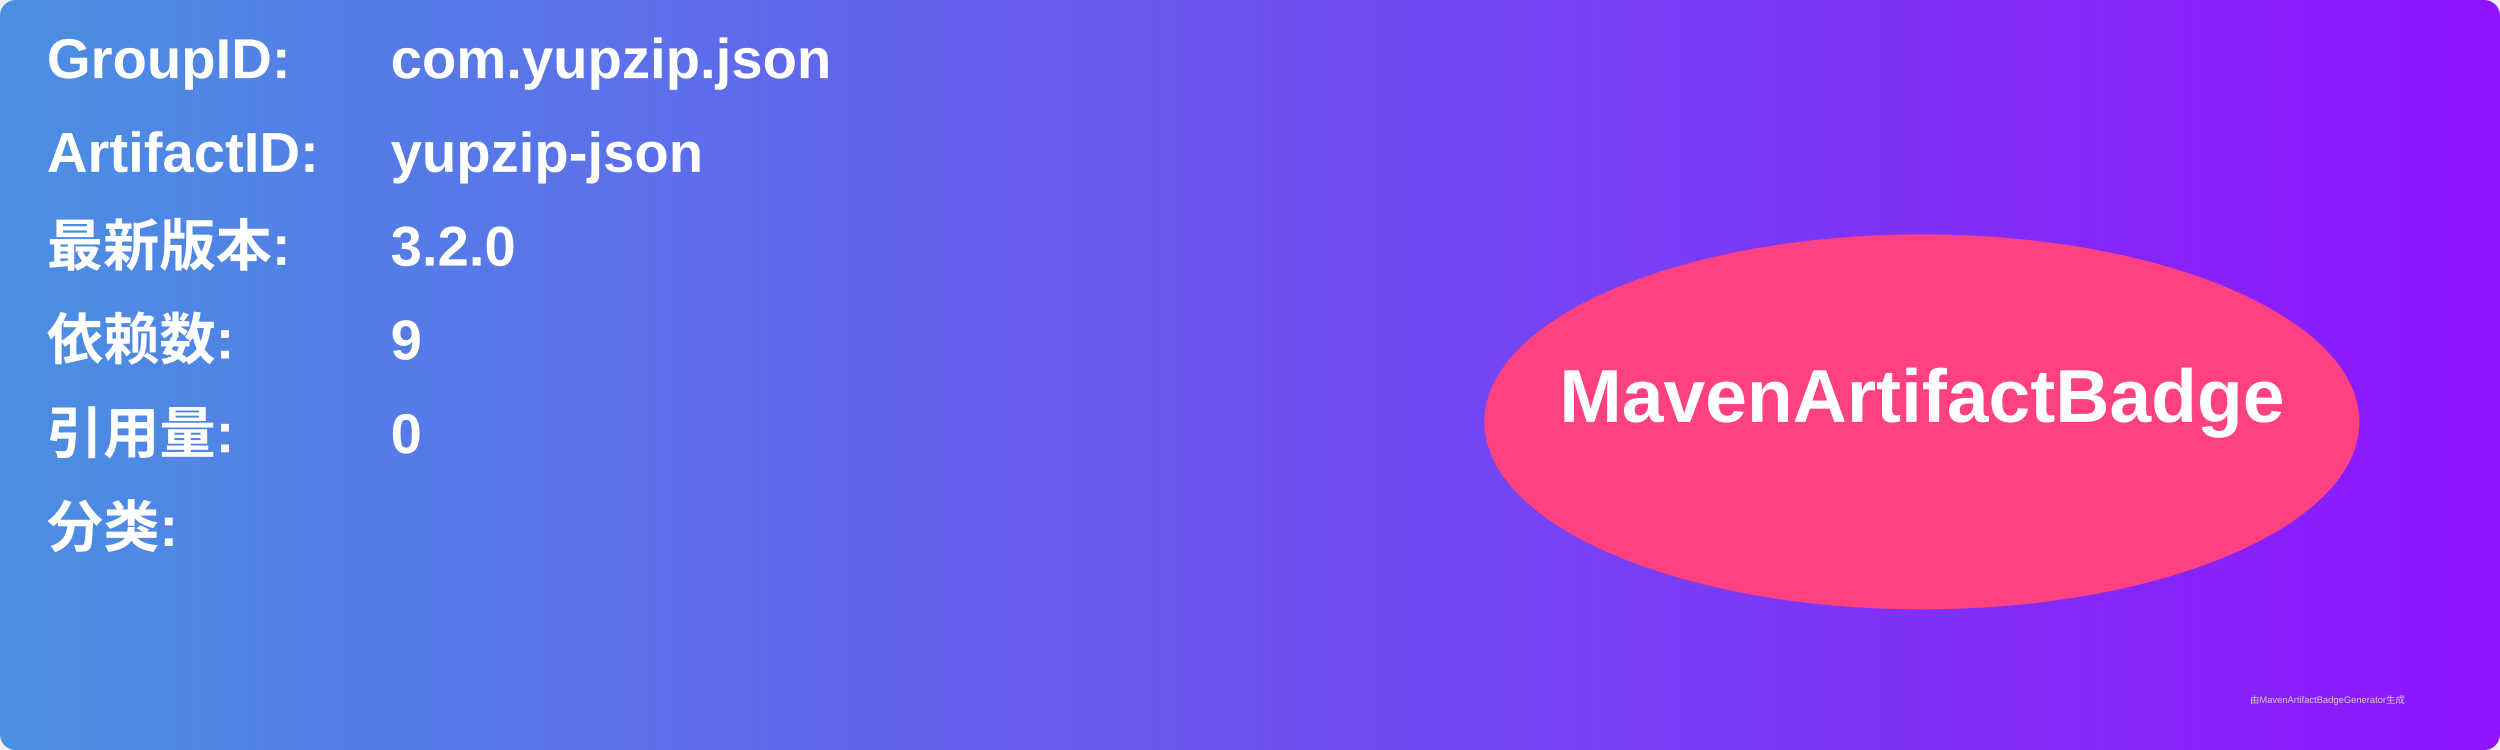
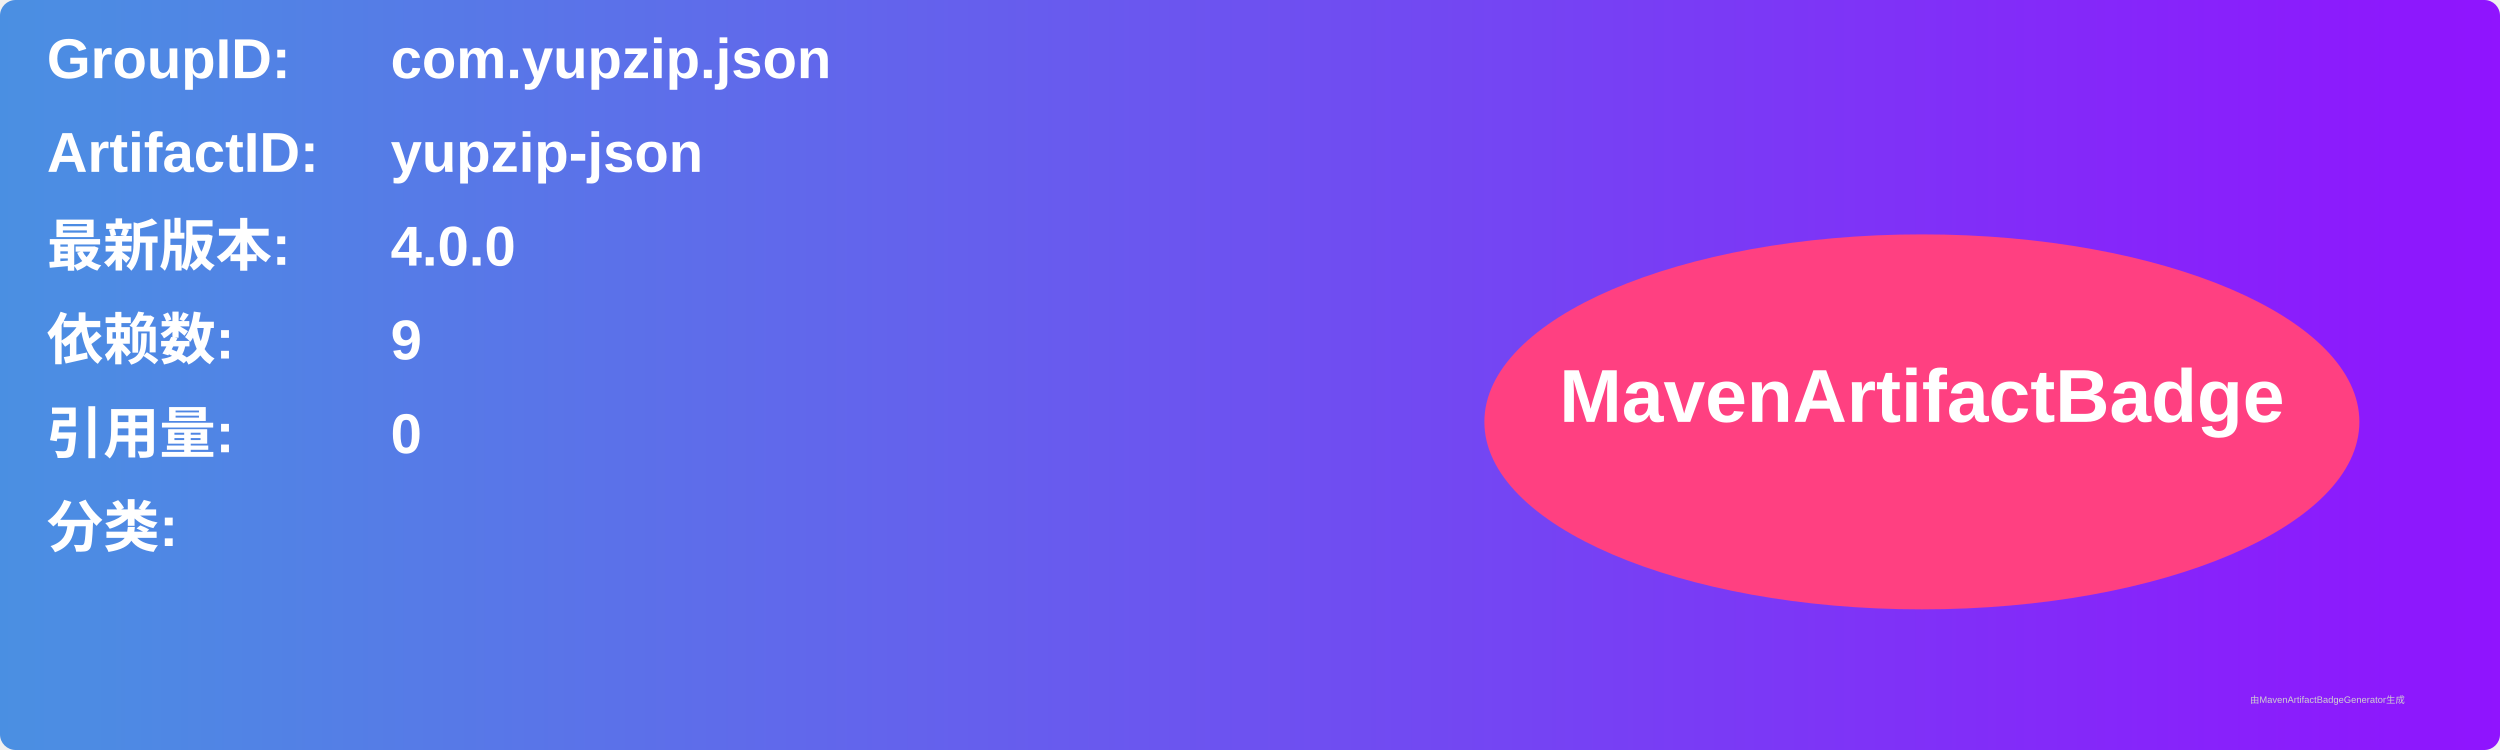
<svg xmlns="http://www.w3.org/2000/svg" width="800" height="240" viewBox="0 0 800 240">
  <linearGradient id="grad" x1="0%" y1="0%" x2="100%" y2="0%">
    <stop offset="0%" stop-color="#4a90e2" />
    <stop offset="100%" stop-color="#9013fe" />
  </linearGradient>
  <rect width="100%" height="100%" rx="5" ry="5" fill="url(#grad)" />
  <g transform="translate(15, 15)">
    <text x="0" y="10" font-family="Arial" font-size="18" fill="white" font-weight="bold" width="260">GroupID:</text>
    <text x="110" y="10" font-family="Arial" font-size="18" fill="white" font-weight="bold" width="460">com.yupzip.json</text>
    <text x="0" y="40" font-family="Arial" font-size="18" fill="white" font-weight="bold" width="260">ArtifactID:</text>
    <text x="110" y="40" font-family="Arial" font-size="18" fill="white" font-weight="bold" width="460">yupzip-json</text>
    <text x="0" y="70" font-family="Arial" font-size="18" fill="white" font-weight="bold">最新版本:</text>
    <text x="110" y="70" font-family="Arial" font-size="18" fill="white" font-weight="bold">
-       <tspan font-weight="bold">3.2.0</tspan>
+       <tspan font-weight="bold">4.0.0</tspan>
    </text>
    <text x="0" y="100" font-family="Arial" font-size="18" fill="white" font-weight="bold">依赖数: </text>
    <text x="110" y="100" font-family="Arial" font-size="18" fill="white">
      <tspan font-weight="bold">9</tspan>
    </text>
    <text x="0" y="130" font-family="Arial" font-size="18" fill="white" font-weight="bold">引用量: </text>
    <text x="110" y="130" font-family="Arial" font-size="18" fill="white">
      <tspan font-weight="bold">0</tspan>
    </text>
    <text x="0" y="160" font-family="Arial" font-size="18" fill="white" font-weight="bold">分类:</text>
    <text x="10" y="190" font-family="Arial" font-size="10" fill="white">
      <tspan font-weight="bold" />
    </text>
    <ellipse cx="600" cy="120" rx="140" ry="60" fill="#ff4081" />
    <text x="600" y="120" text-anchor="middle" font-family="Arial" font-size="24" fill="white" font-weight="bold">MavenArtifactBadge</text>
  </g>
  <text x="720" y="225" font-family="Arial" font-size="3" fill="#d0d0d0">由MavenArtifactBadgeGenerator生成</text>
</svg>
